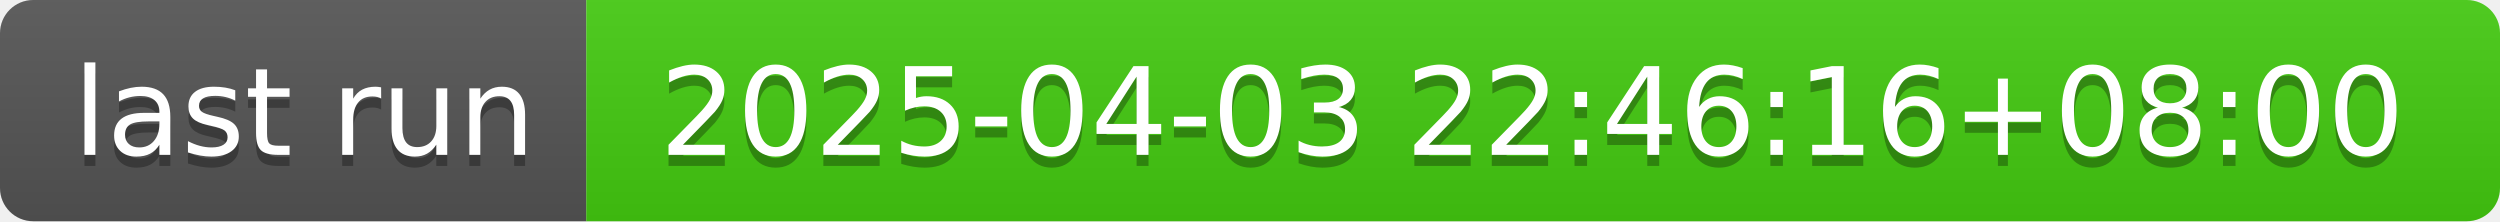
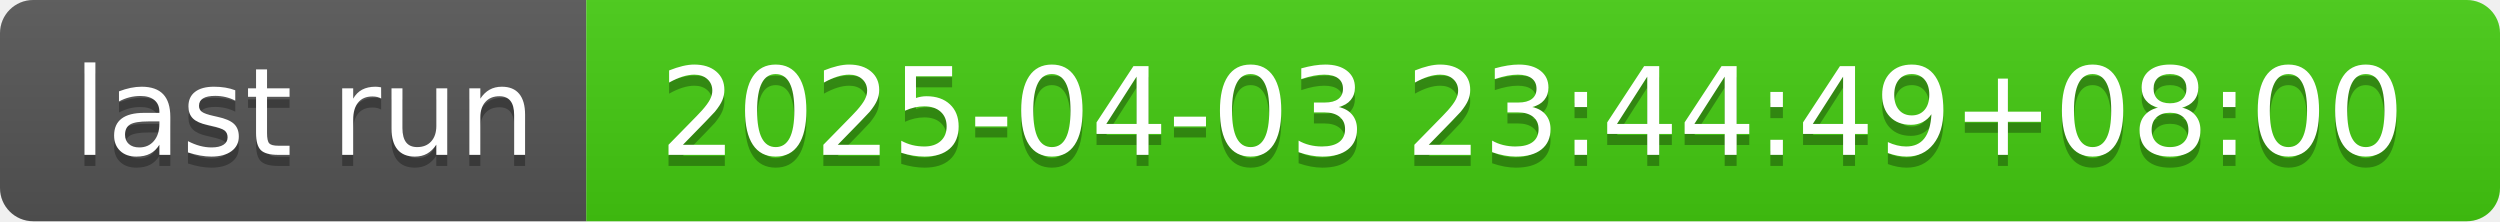
- <svg xmlns="http://www.w3.org/2000/svg" width="226" height="20" role="img" aria-label="last run: 2025-04-03 22:46:16+08:00">
+ <svg xmlns="http://www.w3.org/2000/svg" width="226" height="20" role="img" aria-label="last run: 2025-04-03 23:44:49+08:00">
  <linearGradient id="s" x2="0" y2="100%">
    <stop offset="0" stop-color="#bbb" stop-opacity=".1" />
    <stop offset="1" stop-opacity=".1" />
  </linearGradient>
  <clipPath id="r">
    <rect width="226" height="20" rx="3" fill="#fff" />
  </clipPath>
  <g clip-path="url(#r)">
    <rect width="53" height="20" fill="#555" />
    <rect x="53" width="173" height="20" fill="#4c1" />
    <rect width="226" height="20" fill="url(#s)" />
  </g>
  <g fill="#fff" text-anchor="middle" font-family="Verdana,Geneva,DejaVu Sans,sans-serif" text-rendering="geometricPrecision" font-size="110">
    <text aria-hidden="true" x="275" y="150" fill="#010101" fill-opacity=".3" transform="scale(.1)" textLength="430">last run</text>
    <text x="275" y="140" transform="scale(.1)" fill="#fff" textLength="430">last run</text>
-     <text aria-hidden="true" x="1385" y="150" fill="#010101" fill-opacity=".3" transform="scale(.1)" textLength="1630">2025-04-03 22:46:16+08:00</text>
-     <text x="1385" y="140" transform="scale(.1)" fill="#fff" textLength="1630">2025-04-03 22:46:16+08:00</text>
+     <text aria-hidden="true" x="1385" y="150" fill="#010101" fill-opacity=".3" transform="scale(.1)" textLength="1630">2025-04-03 23:44:49+08:00</text>
+     <text x="1385" y="140" transform="scale(.1)" fill="#fff" textLength="1630">2025-04-03 23:44:49+08:00</text>
  </g>
</svg>
